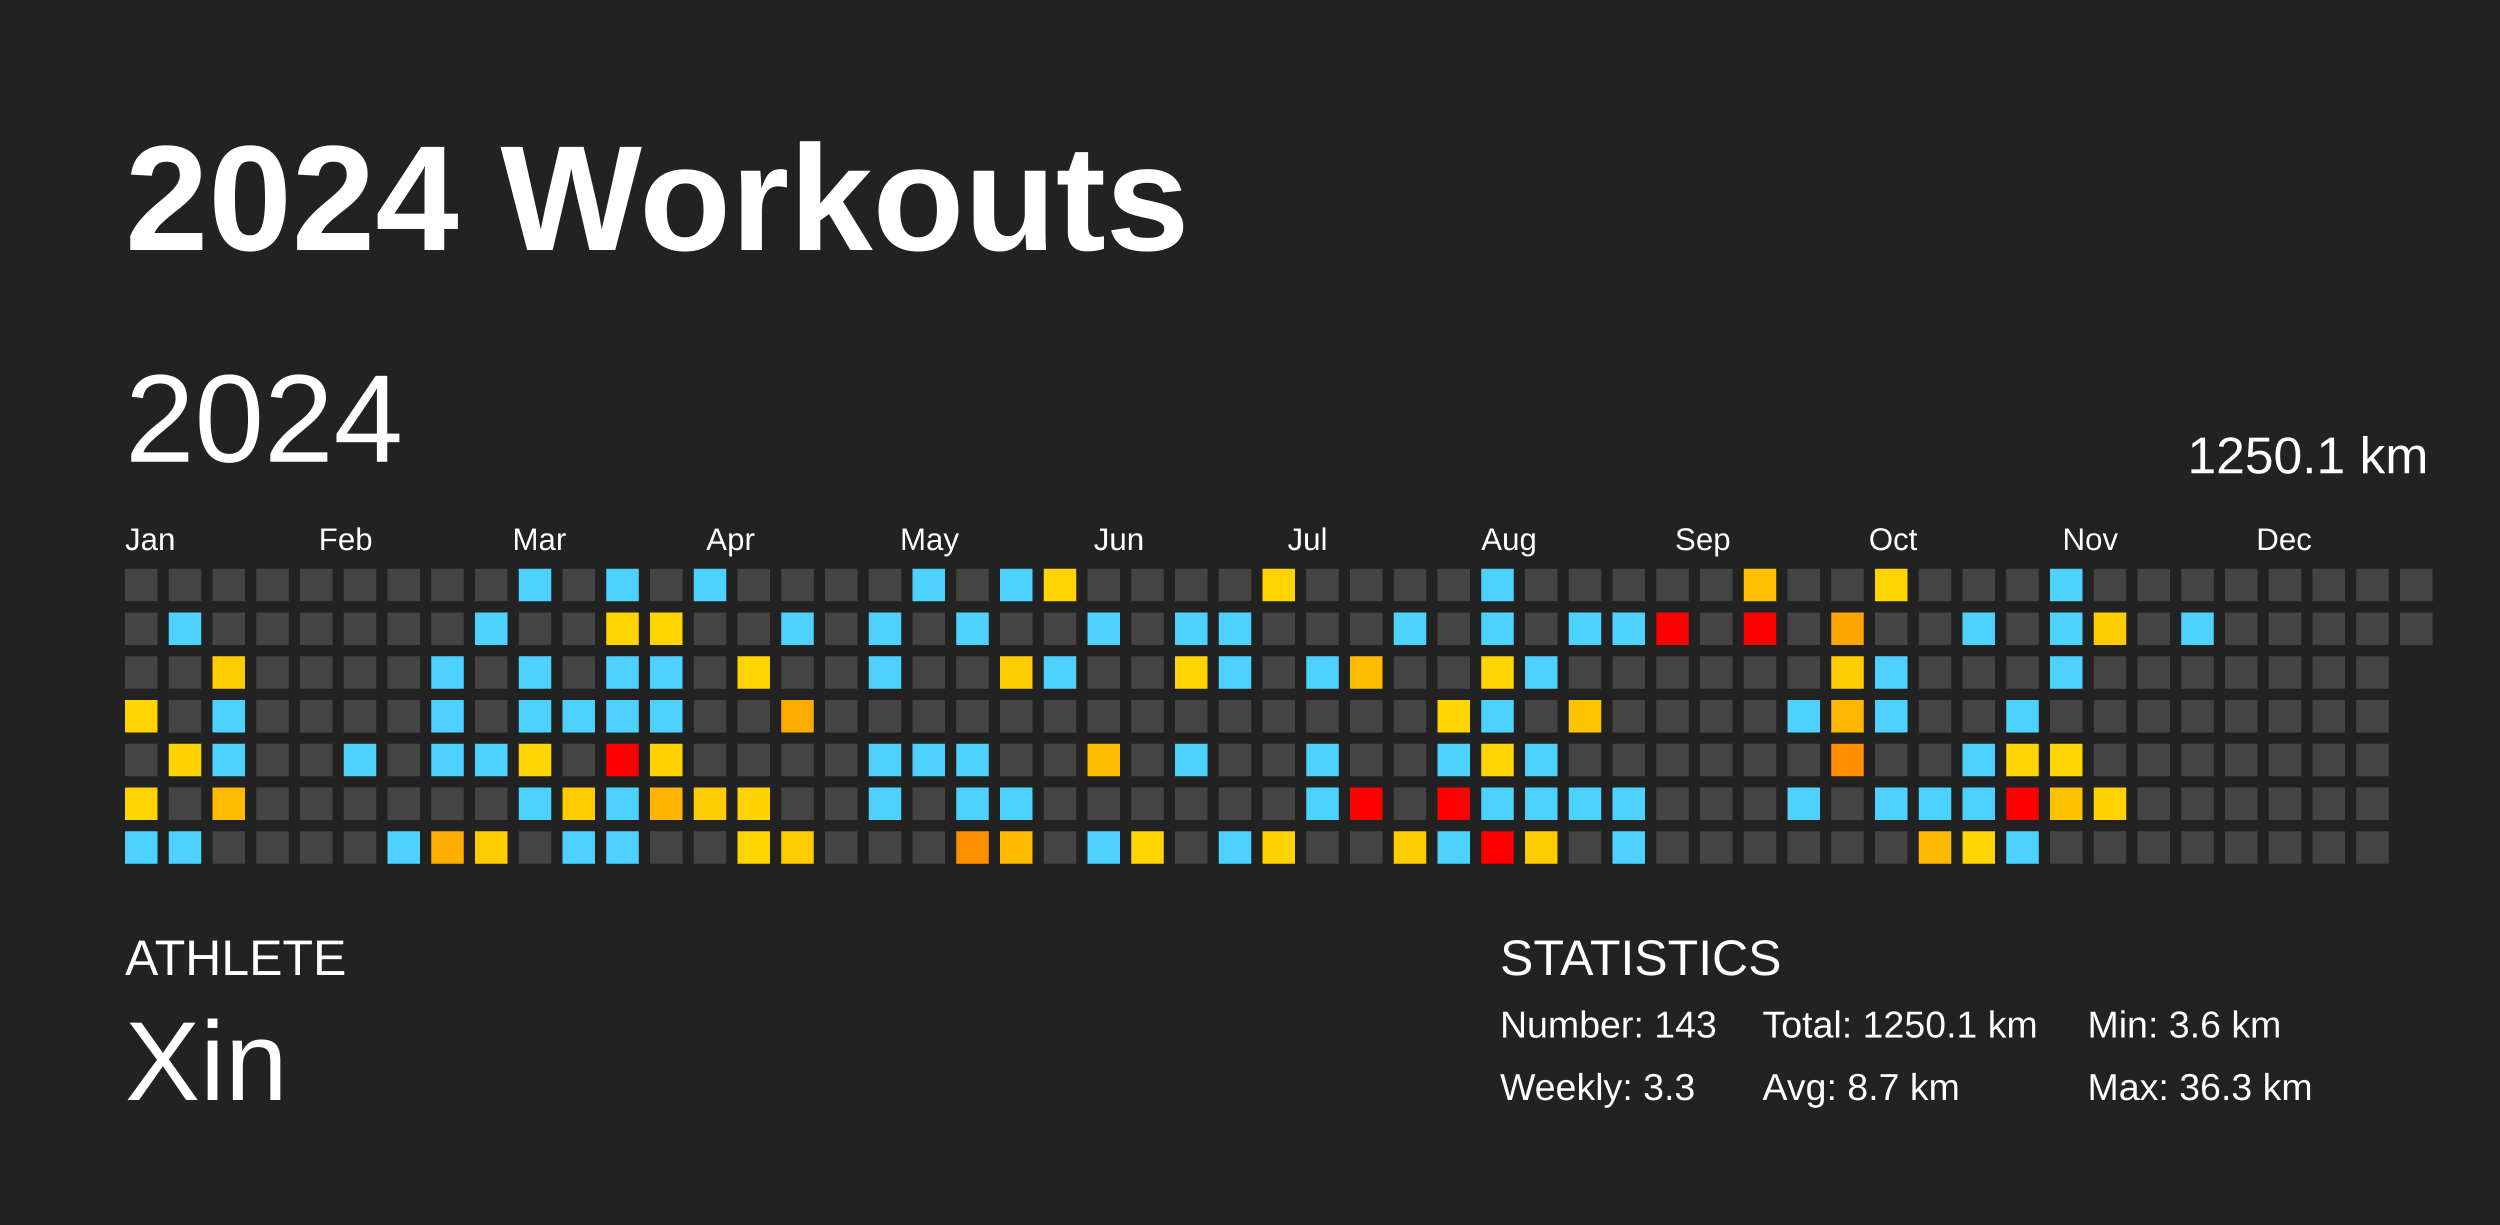
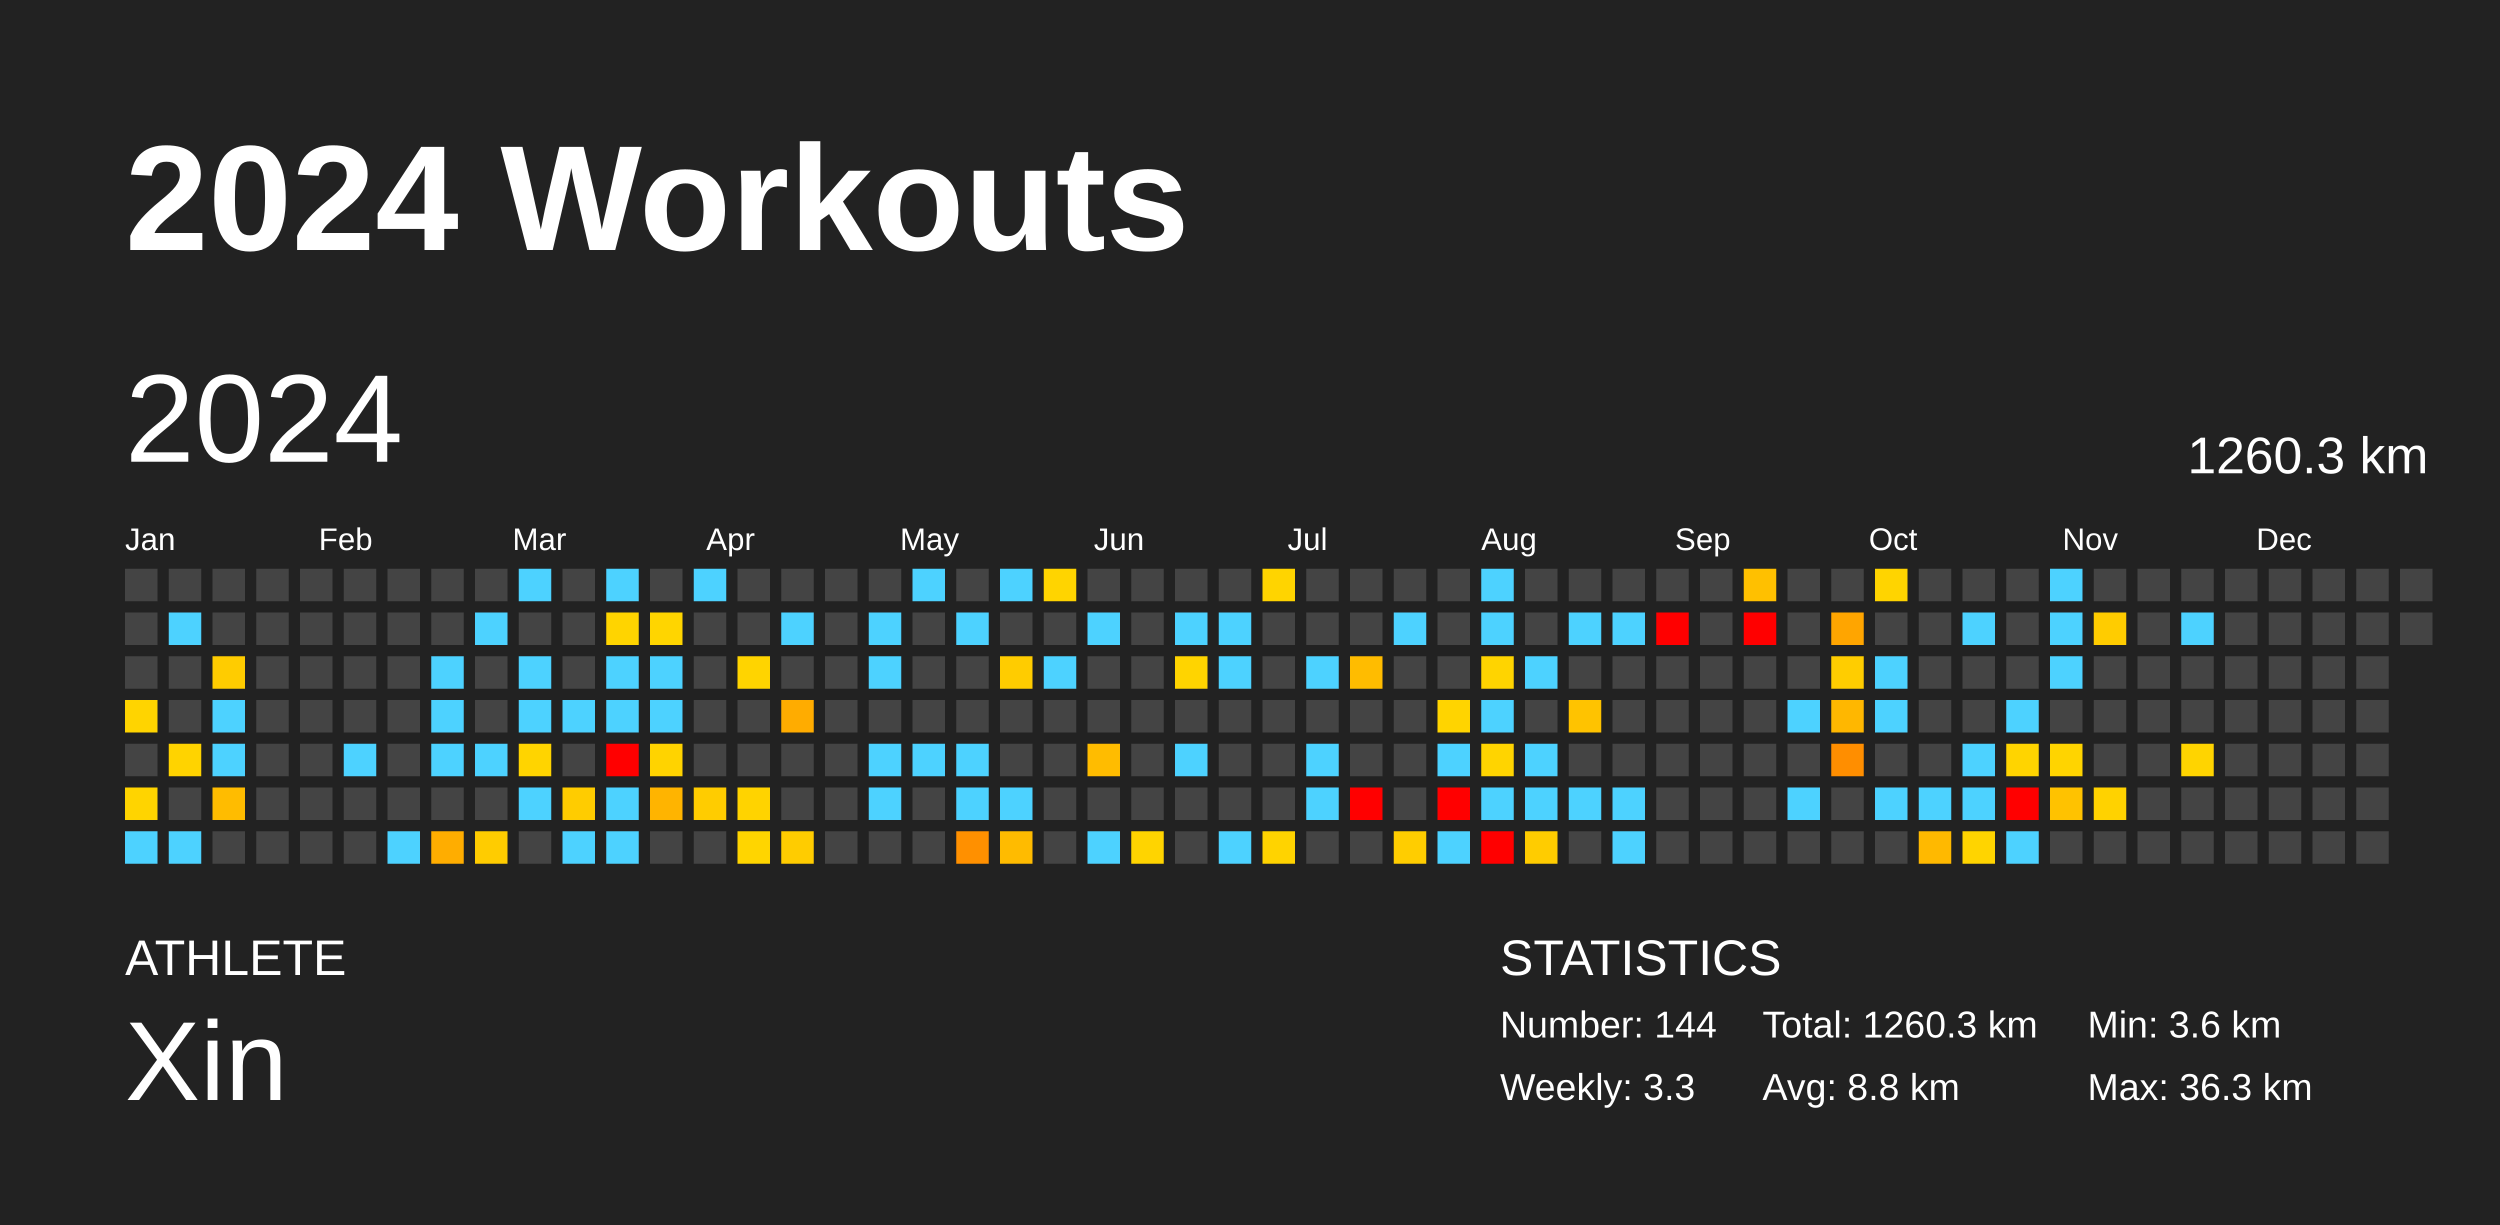
<svg xmlns="http://www.w3.org/2000/svg" baseProfile="full" height="98mm" version="1.1" viewBox="0,0,200,98" width="200mm">
  <defs />
  <rect fill="#222222" height="98" width="200" x="0" y="0" />
  <text fill="#FFFFFF" style="font-size:12px; font-family:Arial; font-weight:bold;" x="10" y="20">2024 Workouts</text>
  <text fill="#FFFFFF" style="font-size:4px; font-family:Arial" x="10" y="78">ATHLETE</text>
  <text fill="#FFFFFF" style="font-size:9px; font-family:Arial" x="10" y="88">Xin</text>
  <text fill="#FFFFFF" style="font-size:4px; font-family:Arial" x="120" y="78">STATISTICS</text>
-   <text fill="#FFFFFF" style="font-size:3px; font-family:Arial" x="120" y="83">Number: 143</text>
+   <text fill="#FFFFFF" style="font-size:3px; font-family:Arial" x="120" y="83">Number: 144</text>
  <text fill="#FFFFFF" style="font-size:3px; font-family:Arial" x="120" y="88">Weekly: 3.3</text>
-   <text fill="#FFFFFF" style="font-size:3px; font-family:Arial" x="141" y="83">Total: 1250.1 km</text>
-   <text fill="#FFFFFF" style="font-size:3px; font-family:Arial" x="141" y="88">Avg: 8.7 km</text>
+   <text fill="#FFFFFF" style="font-size:3px; font-family:Arial" x="141" y="83">Total: 1260.3 km</text>
+   <text fill="#FFFFFF" style="font-size:3px; font-family:Arial" x="141" y="88">Avg: 8.8 km</text>
  <text fill="#FFFFFF" style="font-size:3px; font-family:Arial" x="167" y="83">Min: 3.6 km</text>
  <text fill="#FFFFFF" style="font-size:3px; font-family:Arial" x="167" y="88">Max: 36.3 km</text>
  <text dominant-baseline="hanging" fill="#FFFFFF" style="font-size:10.0px; font-family:Arial;" x="10" y="30">2024</text>
-   <text dominant-baseline="hanging" fill="#FFFFFF" style="font-size:4.125px; font-family:Arial;" x="175" y="35">1250.1 km</text>
+   <text dominant-baseline="hanging" fill="#FFFFFF" style="font-size:4.125px; font-family:Arial;" x="175" y="35">1260.3 km</text>
  <text fill="#FFFFFF" style="font-size:2.5px; font-family:Arial" x="10.0" y="44">Jan</text>
  <text fill="#FFFFFF" style="font-size:2.5px; font-family:Arial" x="25.5" y="44">Feb</text>
  <text fill="#FFFFFF" style="font-size:2.5px; font-family:Arial" x="41.0" y="44">Mar</text>
  <text fill="#FFFFFF" style="font-size:2.5px; font-family:Arial" x="56.5" y="44">Apr</text>
  <text fill="#FFFFFF" style="font-size:2.5px; font-family:Arial" x="72.0" y="44">May</text>
  <text fill="#FFFFFF" style="font-size:2.5px; font-family:Arial" x="87.5" y="44">Jun</text>
  <text fill="#FFFFFF" style="font-size:2.5px; font-family:Arial" x="103.0" y="44">Jul</text>
  <text fill="#FFFFFF" style="font-size:2.5px; font-family:Arial" x="118.5" y="44">Aug</text>
  <text fill="#FFFFFF" style="font-size:2.5px; font-family:Arial" x="134.0" y="44">Sep</text>
  <text fill="#FFFFFF" style="font-size:2.5px; font-family:Arial" x="149.5" y="44">Oct</text>
  <text fill="#FFFFFF" style="font-size:2.5px; font-family:Arial" x="165.0" y="44">Nov</text>
  <text fill="#FFFFFF" style="font-size:2.5px; font-family:Arial" x="180.5" y="44">Dec</text>
  <rect fill="#444444" height="2.6" width="2.6" x="10.0" y="45.5" />
  <rect fill="#444444" height="2.6" width="2.6" x="10.0" y="49.0" />
  <rect fill="#444444" height="2.6" width="2.6" x="10.0" y="52.5" />
  <rect fill="#ffd400" height="2.6" width="2.6" x="10.0" y="56.0" />
  <rect fill="#444444" height="2.6" width="2.6" x="10.0" y="59.5" />
  <rect fill="#ffd400" height="2.6" width="2.6" x="10.0" y="63.0" />
  <rect fill="#4dd2ff" height="2.6" width="2.6" x="10.0" y="66.5" />
  <rect fill="#444444" height="2.6" width="2.6" x="13.5" y="45.5" />
  <rect fill="#4dd2ff" height="2.6" width="2.6" x="13.5" y="49.0" />
  <rect fill="#444444" height="2.6" width="2.6" x="13.5" y="52.5" />
  <rect fill="#444444" height="2.6" width="2.6" x="13.5" y="56.0" />
  <rect fill="#ffd300" height="2.6" width="2.6" x="13.5" y="59.5" />
  <rect fill="#444444" height="2.6" width="2.6" x="13.5" y="63.0" />
  <rect fill="#4dd2ff" height="2.6" width="2.6" x="13.5" y="66.5" />
  <rect fill="#444444" height="2.6" width="2.6" x="17.0" y="45.5" />
  <rect fill="#444444" height="2.6" width="2.6" x="17.0" y="49.0" />
  <rect fill="#ffcc00" height="2.6" width="2.6" x="17.0" y="52.5" />
  <rect fill="#4dd2ff" height="2.6" width="2.6" x="17.0" y="56.0" />
  <rect fill="#4dd2ff" height="2.6" width="2.6" x="17.0" y="59.5" />
  <rect fill="#ffbc00" height="2.6" width="2.6" x="17.0" y="63.0" />
  <rect fill="#444444" height="2.6" width="2.6" x="17.0" y="66.5" />
  <rect fill="#444444" height="2.6" width="2.6" x="20.5" y="45.5" />
  <rect fill="#444444" height="2.6" width="2.6" x="20.5" y="49.0" />
  <rect fill="#444444" height="2.6" width="2.6" x="20.5" y="52.5" />
  <rect fill="#444444" height="2.6" width="2.6" x="20.5" y="56.0" />
  <rect fill="#444444" height="2.6" width="2.6" x="20.5" y="59.5" />
  <rect fill="#444444" height="2.6" width="2.6" x="20.5" y="63.0" />
  <rect fill="#444444" height="2.6" width="2.6" x="20.5" y="66.5" />
  <rect fill="#444444" height="2.6" width="2.6" x="24.0" y="45.5" />
  <rect fill="#444444" height="2.6" width="2.6" x="24.0" y="49.0" />
  <rect fill="#444444" height="2.6" width="2.6" x="24.0" y="52.5" />
  <rect fill="#444444" height="2.6" width="2.6" x="24.0" y="56.0" />
  <rect fill="#444444" height="2.6" width="2.6" x="24.0" y="59.5" />
  <rect fill="#444444" height="2.6" width="2.6" x="24.0" y="63.0" />
  <rect fill="#444444" height="2.6" width="2.6" x="24.0" y="66.5" />
  <rect fill="#444444" height="2.6" width="2.6" x="27.5" y="45.5" />
  <rect fill="#444444" height="2.6" width="2.6" x="27.5" y="49.0" />
  <rect fill="#444444" height="2.6" width="2.6" x="27.5" y="52.5" />
  <rect fill="#444444" height="2.6" width="2.6" x="27.5" y="56.0" />
  <rect fill="#4dd2ff" height="2.6" width="2.6" x="27.5" y="59.5" />
  <rect fill="#444444" height="2.6" width="2.6" x="27.5" y="63.0" />
  <rect fill="#444444" height="2.6" width="2.6" x="27.5" y="66.5" />
  <rect fill="#444444" height="2.6" width="2.6" x="31.0" y="45.5" />
  <rect fill="#444444" height="2.6" width="2.6" x="31.0" y="49.0" />
  <rect fill="#444444" height="2.6" width="2.6" x="31.0" y="52.5" />
  <rect fill="#444444" height="2.6" width="2.6" x="31.0" y="56.0" />
  <rect fill="#444444" height="2.6" width="2.6" x="31.0" y="59.5" />
  <rect fill="#444444" height="2.6" width="2.6" x="31.0" y="63.0" />
  <rect fill="#4dd2ff" height="2.6" width="2.6" x="31.0" y="66.5" />
  <rect fill="#444444" height="2.6" width="2.6" x="34.5" y="45.5" />
  <rect fill="#444444" height="2.6" width="2.6" x="34.5" y="49.0" />
  <rect fill="#4dd2ff" height="2.6" width="2.6" x="34.5" y="52.5" />
  <rect fill="#4dd2ff" height="2.6" width="2.6" x="34.5" y="56.0" />
  <rect fill="#4dd2ff" height="2.6" width="2.6" x="34.5" y="59.5" />
  <rect fill="#444444" height="2.6" width="2.6" x="34.5" y="63.0" />
  <rect fill="#ffad00" height="2.6" width="2.6" x="34.5" y="66.5" />
  <rect fill="#444444" height="2.6" width="2.6" x="38.0" y="45.5" />
  <rect fill="#4dd2ff" height="2.6" width="2.6" x="38.0" y="49.0" />
  <rect fill="#444444" height="2.6" width="2.6" x="38.0" y="52.5" />
  <rect fill="#444444" height="2.6" width="2.6" x="38.0" y="56.0" />
  <rect fill="#4dd2ff" height="2.6" width="2.6" x="38.0" y="59.5" />
  <rect fill="#444444" height="2.6" width="2.6" x="38.0" y="63.0" />
  <rect fill="#ffcc00" height="2.6" width="2.6" x="38.0" y="66.5" />
  <rect fill="#4dd2ff" height="2.6" width="2.6" x="41.5" y="45.5" />
  <rect fill="#444444" height="2.6" width="2.6" x="41.5" y="49.0" />
  <rect fill="#4dd2ff" height="2.6" width="2.6" x="41.5" y="52.5" />
  <rect fill="#4dd2ff" height="2.6" width="2.6" x="41.5" y="56.0" />
  <rect fill="#ffd400" height="2.6" width="2.6" x="41.5" y="59.5" />
  <rect fill="#4dd2ff" height="2.6" width="2.6" x="41.5" y="63.0" />
  <rect fill="#444444" height="2.6" width="2.6" x="41.5" y="66.5" />
  <rect fill="#444444" height="2.6" width="2.6" x="45.0" y="45.5" />
  <rect fill="#444444" height="2.6" width="2.6" x="45.0" y="49.0" />
  <rect fill="#444444" height="2.6" width="2.6" x="45.0" y="52.5" />
  <rect fill="#4dd2ff" height="2.6" width="2.6" x="45.0" y="56.0" />
  <rect fill="#444444" height="2.6" width="2.6" x="45.0" y="59.5" />
  <rect fill="#ffcc00" height="2.6" width="2.6" x="45.0" y="63.0" />
  <rect fill="#4dd2ff" height="2.6" width="2.6" x="45.0" y="66.5" />
  <rect fill="#4dd2ff" height="2.6" width="2.6" x="48.5" y="45.5" />
  <rect fill="#ffd400" height="2.6" width="2.6" x="48.5" y="49.0" />
  <rect fill="#4dd2ff" height="2.6" width="2.6" x="48.5" y="52.5" />
  <rect fill="#4dd2ff" height="2.6" width="2.6" x="48.5" y="56.0" />
  <rect fill="red" height="2.6" width="2.6" x="48.5" y="59.5" />
  <rect fill="#4dd2ff" height="2.6" width="2.6" x="48.5" y="63.0" />
  <rect fill="#4dd2ff" height="2.6" width="2.6" x="48.5" y="66.5" />
  <rect fill="#444444" height="2.6" width="2.6" x="52.0" y="45.5" />
  <rect fill="#ffd500" height="2.6" width="2.6" x="52.0" y="49.0" />
  <rect fill="#4dd2ff" height="2.6" width="2.6" x="52.0" y="52.5" />
  <rect fill="#4dd2ff" height="2.6" width="2.6" x="52.0" y="56.0" />
  <rect fill="#ffd300" height="2.6" width="2.6" x="52.0" y="59.5" />
  <rect fill="#ffb400" height="2.6" width="2.6" x="52.0" y="63.0" />
  <rect fill="#444444" height="2.6" width="2.6" x="52.0" y="66.5" />
  <rect fill="#4dd2ff" height="2.6" width="2.6" x="55.5" y="45.5" />
  <rect fill="#444444" height="2.6" width="2.6" x="55.5" y="49.0" />
  <rect fill="#444444" height="2.6" width="2.6" x="55.5" y="52.5" />
  <rect fill="#444444" height="2.6" width="2.6" x="55.5" y="56.0" />
  <rect fill="#444444" height="2.6" width="2.6" x="55.5" y="59.5" />
  <rect fill="#ffcc00" height="2.6" width="2.6" x="55.5" y="63.0" />
  <rect fill="#444444" height="2.6" width="2.6" x="55.5" y="66.5" />
  <rect fill="#444444" height="2.6" width="2.6" x="59.0" y="45.5" />
  <rect fill="#444444" height="2.6" width="2.6" x="59.0" y="49.0" />
  <rect fill="#ffd400" height="2.6" width="2.6" x="59.0" y="52.5" />
  <rect fill="#444444" height="2.6" width="2.6" x="59.0" y="56.0" />
  <rect fill="#444444" height="2.6" width="2.6" x="59.0" y="59.5" />
  <rect fill="#ffd300" height="2.6" width="2.6" x="59.0" y="63.0" />
  <rect fill="#ffd500" height="2.6" width="2.6" x="59.0" y="66.5" />
  <rect fill="#444444" height="2.6" width="2.6" x="62.5" y="45.5" />
  <rect fill="#4dd2ff" height="2.6" width="2.6" x="62.5" y="49.0" />
  <rect fill="#444444" height="2.6" width="2.6" x="62.5" y="52.5" />
  <rect fill="#ffac00" height="2.6" width="2.6" x="62.5" y="56.0" />
  <rect fill="#444444" height="2.6" width="2.6" x="62.5" y="59.5" />
  <rect fill="#444444" height="2.6" width="2.6" x="62.5" y="63.0" />
  <rect fill="#ffcc00" height="2.6" width="2.6" x="62.5" y="66.5" />
  <rect fill="#444444" height="2.6" width="2.6" x="66.0" y="45.5" />
  <rect fill="#444444" height="2.6" width="2.6" x="66.0" y="49.0" />
  <rect fill="#444444" height="2.6" width="2.6" x="66.0" y="52.5" />
  <rect fill="#444444" height="2.6" width="2.6" x="66.0" y="56.0" />
  <rect fill="#444444" height="2.6" width="2.6" x="66.0" y="59.5" />
  <rect fill="#444444" height="2.6" width="2.6" x="66.0" y="63.0" />
  <rect fill="#444444" height="2.6" width="2.6" x="66.0" y="66.5" />
  <rect fill="#444444" height="2.6" width="2.6" x="69.5" y="45.5" />
  <rect fill="#4dd2ff" height="2.6" width="2.6" x="69.5" y="49.0" />
  <rect fill="#4dd2ff" height="2.6" width="2.6" x="69.5" y="52.5" />
  <rect fill="#444444" height="2.6" width="2.6" x="69.5" y="56.0" />
  <rect fill="#4dd2ff" height="2.6" width="2.6" x="69.5" y="59.5" />
  <rect fill="#4dd2ff" height="2.6" width="2.6" x="69.5" y="63.0" />
  <rect fill="#444444" height="2.6" width="2.6" x="69.5" y="66.5" />
  <rect fill="#4dd2ff" height="2.6" width="2.6" x="73.0" y="45.5" />
  <rect fill="#444444" height="2.6" width="2.6" x="73.0" y="49.0" />
  <rect fill="#444444" height="2.6" width="2.6" x="73.0" y="52.5" />
  <rect fill="#444444" height="2.6" width="2.6" x="73.0" y="56.0" />
  <rect fill="#4dd2ff" height="2.6" width="2.6" x="73.0" y="59.5" />
  <rect fill="#444444" height="2.6" width="2.6" x="73.0" y="63.0" />
  <rect fill="#444444" height="2.6" width="2.6" x="73.0" y="66.5" />
  <rect fill="#444444" height="2.6" width="2.6" x="76.5" y="45.5" />
  <rect fill="#4dd2ff" height="2.6" width="2.6" x="76.5" y="49.0" />
  <rect fill="#444444" height="2.6" width="2.6" x="76.5" y="52.5" />
  <rect fill="#444444" height="2.6" width="2.6" x="76.5" y="56.0" />
  <rect fill="#4dd2ff" height="2.6" width="2.6" x="76.5" y="59.5" />
  <rect fill="#4dd2ff" height="2.6" width="2.6" x="76.5" y="63.0" />
  <rect fill="#ff9000" height="2.6" width="2.6" x="76.5" y="66.5" />
  <rect fill="#4dd2ff" height="2.6" width="2.6" x="80.0" y="45.5" />
  <rect fill="#444444" height="2.6" width="2.6" x="80.0" y="49.0" />
  <rect fill="#ffcc00" height="2.6" width="2.6" x="80.0" y="52.5" />
  <rect fill="#444444" height="2.6" width="2.6" x="80.0" y="56.0" />
  <rect fill="#444444" height="2.6" width="2.6" x="80.0" y="59.5" />
  <rect fill="#4dd2ff" height="2.6" width="2.6" x="80.0" y="63.0" />
  <rect fill="#ffbb00" height="2.6" width="2.6" x="80.0" y="66.5" />
  <rect fill="#ffd400" height="2.6" width="2.6" x="83.5" y="45.5" />
  <rect fill="#444444" height="2.6" width="2.6" x="83.5" y="49.0" />
  <rect fill="#4dd2ff" height="2.6" width="2.6" x="83.5" y="52.5" />
  <rect fill="#444444" height="2.6" width="2.6" x="83.5" y="56.0" />
  <rect fill="#444444" height="2.6" width="2.6" x="83.5" y="59.5" />
  <rect fill="#444444" height="2.6" width="2.6" x="83.5" y="63.0" />
  <rect fill="#444444" height="2.6" width="2.6" x="83.5" y="66.5" />
  <rect fill="#444444" height="2.6" width="2.6" x="87.0" y="45.5" />
  <rect fill="#4dd2ff" height="2.6" width="2.6" x="87.0" y="49.0" />
  <rect fill="#444444" height="2.6" width="2.6" x="87.0" y="52.5" />
  <rect fill="#444444" height="2.6" width="2.6" x="87.0" y="56.0" />
  <rect fill="#ffbc00" height="2.6" width="2.6" x="87.0" y="59.5" />
  <rect fill="#444444" height="2.6" width="2.6" x="87.0" y="63.0" />
  <rect fill="#4dd2ff" height="2.6" width="2.6" x="87.0" y="66.5" />
  <rect fill="#444444" height="2.6" width="2.6" x="90.5" y="45.5" />
  <rect fill="#444444" height="2.6" width="2.6" x="90.5" y="49.0" />
  <rect fill="#444444" height="2.6" width="2.6" x="90.5" y="52.5" />
  <rect fill="#444444" height="2.6" width="2.6" x="90.5" y="56.0" />
  <rect fill="#444444" height="2.6" width="2.6" x="90.5" y="59.5" />
  <rect fill="#444444" height="2.6" width="2.6" x="90.5" y="63.0" />
  <rect fill="#ffd400" height="2.6" width="2.6" x="90.5" y="66.5" />
  <rect fill="#444444" height="2.6" width="2.6" x="94.0" y="45.5" />
  <rect fill="#4dd2ff" height="2.6" width="2.6" x="94.0" y="49.0" />
  <rect fill="#ffd400" height="2.6" width="2.6" x="94.0" y="52.5" />
  <rect fill="#444444" height="2.6" width="2.6" x="94.0" y="56.0" />
  <rect fill="#4dd2ff" height="2.6" width="2.6" x="94.0" y="59.5" />
  <rect fill="#444444" height="2.6" width="2.6" x="94.0" y="63.0" />
  <rect fill="#444444" height="2.6" width="2.6" x="94.0" y="66.5" />
  <rect fill="#444444" height="2.6" width="2.6" x="97.5" y="45.5" />
  <rect fill="#4dd2ff" height="2.6" width="2.6" x="97.5" y="49.0" />
  <rect fill="#4dd2ff" height="2.6" width="2.6" x="97.5" y="52.5" />
  <rect fill="#444444" height="2.6" width="2.6" x="97.5" y="56.0" />
  <rect fill="#444444" height="2.6" width="2.6" x="97.5" y="59.5" />
  <rect fill="#444444" height="2.6" width="2.6" x="97.5" y="63.0" />
  <rect fill="#4dd2ff" height="2.6" width="2.6" x="97.5" y="66.5" />
  <rect fill="#ffd400" height="2.6" width="2.6" x="101.0" y="45.5" />
  <rect fill="#444444" height="2.6" width="2.6" x="101.0" y="49.0" />
  <rect fill="#444444" height="2.6" width="2.6" x="101.0" y="52.5" />
  <rect fill="#444444" height="2.6" width="2.6" x="101.0" y="56.0" />
  <rect fill="#444444" height="2.6" width="2.6" x="101.0" y="59.5" />
  <rect fill="#444444" height="2.6" width="2.6" x="101.0" y="63.0" />
  <rect fill="#ffd300" height="2.6" width="2.6" x="101.0" y="66.5" />
  <rect fill="#444444" height="2.6" width="2.6" x="104.5" y="45.5" />
  <rect fill="#444444" height="2.6" width="2.6" x="104.5" y="49.0" />
  <rect fill="#4dd2ff" height="2.6" width="2.6" x="104.5" y="52.5" />
  <rect fill="#444444" height="2.6" width="2.6" x="104.5" y="56.0" />
  <rect fill="#4dd2ff" height="2.6" width="2.6" x="104.5" y="59.5" />
  <rect fill="#4dd2ff" height="2.6" width="2.6" x="104.5" y="63.0" />
  <rect fill="#444444" height="2.6" width="2.6" x="104.5" y="66.5" />
  <rect fill="#444444" height="2.6" width="2.6" x="108.0" y="45.5" />
  <rect fill="#444444" height="2.6" width="2.6" x="108.0" y="49.0" />
  <rect fill="#ffbc00" height="2.6" width="2.6" x="108.0" y="52.5" />
  <rect fill="#444444" height="2.6" width="2.6" x="108.0" y="56.0" />
  <rect fill="#444444" height="2.6" width="2.6" x="108.0" y="59.5" />
  <rect fill="red" height="2.6" width="2.6" x="108.0" y="63.0" />
  <rect fill="#444444" height="2.6" width="2.6" x="108.0" y="66.5" />
  <rect fill="#444444" height="2.6" width="2.6" x="111.5" y="45.5" />
  <rect fill="#4dd2ff" height="2.6" width="2.6" x="111.5" y="49.0" />
  <rect fill="#444444" height="2.6" width="2.6" x="111.5" y="52.5" />
  <rect fill="#444444" height="2.6" width="2.6" x="111.5" y="56.0" />
  <rect fill="#444444" height="2.6" width="2.6" x="111.5" y="59.5" />
  <rect fill="#444444" height="2.6" width="2.6" x="111.5" y="63.0" />
  <rect fill="#ffcd00" height="2.6" width="2.6" x="111.5" y="66.5" />
  <rect fill="#444444" height="2.6" width="2.6" x="115.0" y="45.5" />
  <rect fill="#444444" height="2.6" width="2.6" x="115.0" y="49.0" />
  <rect fill="#444444" height="2.6" width="2.6" x="115.0" y="52.5" />
  <rect fill="#ffd400" height="2.6" width="2.6" x="115.0" y="56.0" />
  <rect fill="#4dd2ff" height="2.6" width="2.6" x="115.0" y="59.5" />
  <rect fill="red" height="2.6" width="2.6" x="115.0" y="63.0" />
  <rect fill="#4dd2ff" height="2.6" width="2.6" x="115.0" y="66.5" />
  <rect fill="#4dd2ff" height="2.6" width="2.6" x="118.5" y="45.5" />
  <rect fill="#4dd2ff" height="2.6" width="2.6" x="118.5" y="49.0" />
  <rect fill="#ffd400" height="2.6" width="2.6" x="118.5" y="52.5" />
  <rect fill="#4dd2ff" height="2.6" width="2.6" x="118.5" y="56.0" />
  <rect fill="#ffd400" height="2.6" width="2.6" x="118.5" y="59.5" />
  <rect fill="#4dd2ff" height="2.6" width="2.6" x="118.5" y="63.0" />
  <rect fill="red" height="2.6" width="2.6" x="118.5" y="66.5" />
  <rect fill="#444444" height="2.6" width="2.6" x="122.0" y="45.5" />
  <rect fill="#444444" height="2.6" width="2.6" x="122.0" y="49.0" />
  <rect fill="#4dd2ff" height="2.6" width="2.6" x="122.0" y="52.5" />
  <rect fill="#444444" height="2.6" width="2.6" x="122.0" y="56.0" />
  <rect fill="#4dd2ff" height="2.6" width="2.6" x="122.0" y="59.5" />
  <rect fill="#4dd2ff" height="2.6" width="2.6" x="122.0" y="63.0" />
  <rect fill="#ffcc00" height="2.6" width="2.6" x="122.0" y="66.5" />
  <rect fill="#444444" height="2.6" width="2.6" x="125.5" y="45.5" />
  <rect fill="#4dd2ff" height="2.6" width="2.6" x="125.5" y="49.0" />
  <rect fill="#444444" height="2.6" width="2.6" x="125.5" y="52.5" />
  <rect fill="#ffc300" height="2.6" width="2.6" x="125.5" y="56.0" />
  <rect fill="#444444" height="2.6" width="2.6" x="125.5" y="59.5" />
  <rect fill="#4dd2ff" height="2.6" width="2.6" x="125.5" y="63.0" />
  <rect fill="#444444" height="2.6" width="2.6" x="125.5" y="66.5" />
  <rect fill="#444444" height="2.6" width="2.6" x="129.0" y="45.5" />
  <rect fill="#4dd2ff" height="2.6" width="2.6" x="129.0" y="49.0" />
  <rect fill="#444444" height="2.6" width="2.6" x="129.0" y="52.5" />
  <rect fill="#444444" height="2.6" width="2.6" x="129.0" y="56.0" />
  <rect fill="#444444" height="2.6" width="2.6" x="129.0" y="59.5" />
  <rect fill="#4dd2ff" height="2.6" width="2.6" x="129.0" y="63.0" />
  <rect fill="#4dd2ff" height="2.6" width="2.6" x="129.0" y="66.5" />
  <rect fill="#444444" height="2.6" width="2.6" x="132.5" y="45.5" />
  <rect fill="red" height="2.6" width="2.6" x="132.5" y="49.0" />
  <rect fill="#444444" height="2.6" width="2.6" x="132.5" y="52.5" />
  <rect fill="#444444" height="2.6" width="2.6" x="132.5" y="56.0" />
  <rect fill="#444444" height="2.6" width="2.6" x="132.5" y="59.5" />
  <rect fill="#444444" height="2.6" width="2.6" x="132.5" y="63.0" />
  <rect fill="#444444" height="2.6" width="2.6" x="132.5" y="66.5" />
  <rect fill="#444444" height="2.6" width="2.6" x="136.0" y="45.5" />
  <rect fill="#444444" height="2.6" width="2.6" x="136.0" y="49.0" />
  <rect fill="#444444" height="2.6" width="2.6" x="136.0" y="52.5" />
  <rect fill="#444444" height="2.6" width="2.6" x="136.0" y="56.0" />
  <rect fill="#444444" height="2.6" width="2.6" x="136.0" y="59.5" />
  <rect fill="#444444" height="2.6" width="2.6" x="136.0" y="63.0" />
  <rect fill="#444444" height="2.6" width="2.6" x="136.0" y="66.5" />
  <rect fill="#ffc000" height="2.6" width="2.6" x="139.5" y="45.5" />
  <rect fill="red" height="2.6" width="2.6" x="139.5" y="49.0" />
  <rect fill="#444444" height="2.6" width="2.6" x="139.5" y="52.5" />
  <rect fill="#444444" height="2.6" width="2.6" x="139.5" y="56.0" />
  <rect fill="#444444" height="2.6" width="2.6" x="139.5" y="59.5" />
  <rect fill="#444444" height="2.6" width="2.6" x="139.5" y="63.0" />
  <rect fill="#444444" height="2.6" width="2.6" x="139.5" y="66.5" />
  <rect fill="#444444" height="2.6" width="2.6" x="143.0" y="45.5" />
  <rect fill="#444444" height="2.6" width="2.6" x="143.0" y="49.0" />
  <rect fill="#444444" height="2.6" width="2.6" x="143.0" y="52.5" />
  <rect fill="#4dd2ff" height="2.6" width="2.6" x="143.0" y="56.0" />
  <rect fill="#444444" height="2.6" width="2.6" x="143.0" y="59.5" />
  <rect fill="#4dd2ff" height="2.6" width="2.6" x="143.0" y="63.0" />
  <rect fill="#444444" height="2.6" width="2.6" x="143.0" y="66.5" />
  <rect fill="#444444" height="2.6" width="2.6" x="146.5" y="45.5" />
  <rect fill="#ffa500" height="2.6" width="2.6" x="146.5" y="49.0" />
  <rect fill="#ffcd00" height="2.6" width="2.6" x="146.5" y="52.5" />
  <rect fill="#ffb700" height="2.6" width="2.6" x="146.5" y="56.0" />
  <rect fill="#ff8e00" height="2.6" width="2.6" x="146.5" y="59.5" />
  <rect fill="#444444" height="2.6" width="2.6" x="146.5" y="63.0" />
  <rect fill="#444444" height="2.6" width="2.6" x="146.5" y="66.5" />
  <rect fill="#ffd400" height="2.6" width="2.6" x="150.0" y="45.5" />
  <rect fill="#444444" height="2.6" width="2.6" x="150.0" y="49.0" />
  <rect fill="#4dd2ff" height="2.6" width="2.6" x="150.0" y="52.5" />
  <rect fill="#4dd2ff" height="2.6" width="2.6" x="150.0" y="56.0" />
  <rect fill="#444444" height="2.6" width="2.6" x="150.0" y="59.5" />
  <rect fill="#4dd2ff" height="2.6" width="2.6" x="150.0" y="63.0" />
  <rect fill="#444444" height="2.6" width="2.6" x="150.0" y="66.5" />
  <rect fill="#444444" height="2.6" width="2.6" x="153.5" y="45.5" />
  <rect fill="#444444" height="2.6" width="2.6" x="153.5" y="49.0" />
  <rect fill="#444444" height="2.6" width="2.6" x="153.5" y="52.5" />
  <rect fill="#444444" height="2.6" width="2.6" x="153.5" y="56.0" />
  <rect fill="#444444" height="2.6" width="2.6" x="153.5" y="59.5" />
  <rect fill="#4dd2ff" height="2.6" width="2.6" x="153.5" y="63.0" />
  <rect fill="#ffb900" height="2.6" width="2.6" x="153.5" y="66.5" />
  <rect fill="#444444" height="2.6" width="2.6" x="157.0" y="45.5" />
  <rect fill="#4dd2ff" height="2.6" width="2.6" x="157.0" y="49.0" />
  <rect fill="#444444" height="2.6" width="2.6" x="157.0" y="52.5" />
  <rect fill="#444444" height="2.6" width="2.6" x="157.0" y="56.0" />
  <rect fill="#4dd2ff" height="2.6" width="2.6" x="157.0" y="59.5" />
  <rect fill="#4dd2ff" height="2.6" width="2.6" x="157.0" y="63.0" />
  <rect fill="#ffd400" height="2.6" width="2.6" x="157.0" y="66.5" />
  <rect fill="#444444" height="2.6" width="2.6" x="160.5" y="45.5" />
  <rect fill="#444444" height="2.6" width="2.6" x="160.5" y="49.0" />
  <rect fill="#444444" height="2.6" width="2.6" x="160.5" y="52.5" />
  <rect fill="#4dd2ff" height="2.6" width="2.6" x="160.5" y="56.0" />
  <rect fill="#ffd400" height="2.6" width="2.6" x="160.5" y="59.5" />
  <rect fill="red" height="2.6" width="2.6" x="160.5" y="63.0" />
  <rect fill="#4dd2ff" height="2.6" width="2.6" x="160.5" y="66.5" />
  <rect fill="#4dd2ff" height="2.6" width="2.6" x="164.0" y="45.5" />
  <rect fill="#4dd2ff" height="2.6" width="2.6" x="164.0" y="49.0" />
  <rect fill="#4dd2ff" height="2.6" width="2.6" x="164.0" y="52.5" />
  <rect fill="#444444" height="2.6" width="2.6" x="164.0" y="56.0" />
  <rect fill="#ffd400" height="2.6" width="2.6" x="164.0" y="59.5" />
  <rect fill="#ffc200" height="2.6" width="2.6" x="164.0" y="63.0" />
  <rect fill="#444444" height="2.6" width="2.6" x="164.0" y="66.5" />
  <rect fill="#444444" height="2.6" width="2.6" x="167.5" y="45.5" />
  <rect fill="#ffcc00" height="2.6" width="2.6" x="167.5" y="49.0" />
  <rect fill="#444444" height="2.6" width="2.6" x="167.5" y="52.5" />
  <rect fill="#444444" height="2.6" width="2.6" x="167.5" y="56.0" />
  <rect fill="#444444" height="2.6" width="2.6" x="167.5" y="59.5" />
  <rect fill="#ffd200" height="2.6" width="2.6" x="167.5" y="63.0" />
  <rect fill="#444444" height="2.6" width="2.6" x="167.5" y="66.5" />
  <rect fill="#444444" height="2.6" width="2.6" x="171.0" y="45.5" />
  <rect fill="#444444" height="2.6" width="2.6" x="171.0" y="49.0" />
  <rect fill="#444444" height="2.6" width="2.6" x="171.0" y="52.5" />
  <rect fill="#444444" height="2.6" width="2.6" x="171.0" y="56.0" />
  <rect fill="#444444" height="2.6" width="2.6" x="171.0" y="59.5" />
  <rect fill="#444444" height="2.6" width="2.6" x="171.0" y="63.0" />
  <rect fill="#444444" height="2.6" width="2.6" x="171.0" y="66.5" />
  <rect fill="#444444" height="2.6" width="2.6" x="174.5" y="45.5" />
  <rect fill="#4dd2ff" height="2.6" width="2.6" x="174.5" y="49.0" />
  <rect fill="#444444" height="2.6" width="2.6" x="174.5" y="52.5" />
  <rect fill="#444444" height="2.6" width="2.6" x="174.5" y="56.0" />
-   <rect fill="#444444" height="2.6" width="2.6" x="174.5" y="59.5" />
+   <rect fill="#ffd400" height="2.6" width="2.6" x="174.5" y="59.5" />
  <rect fill="#444444" height="2.6" width="2.6" x="174.5" y="63.0" />
  <rect fill="#444444" height="2.6" width="2.6" x="174.5" y="66.5" />
  <rect fill="#444444" height="2.6" width="2.6" x="178.0" y="45.5" />
  <rect fill="#444444" height="2.6" width="2.6" x="178.0" y="49.0" />
  <rect fill="#444444" height="2.6" width="2.6" x="178.0" y="52.5" />
  <rect fill="#444444" height="2.6" width="2.6" x="178.0" y="56.0" />
  <rect fill="#444444" height="2.6" width="2.6" x="178.0" y="59.5" />
  <rect fill="#444444" height="2.6" width="2.6" x="178.0" y="63.0" />
  <rect fill="#444444" height="2.6" width="2.6" x="178.0" y="66.5" />
  <rect fill="#444444" height="2.6" width="2.6" x="181.5" y="45.5" />
  <rect fill="#444444" height="2.6" width="2.6" x="181.5" y="49.0" />
  <rect fill="#444444" height="2.6" width="2.6" x="181.5" y="52.5" />
  <rect fill="#444444" height="2.6" width="2.6" x="181.5" y="56.0" />
  <rect fill="#444444" height="2.6" width="2.6" x="181.5" y="59.5" />
  <rect fill="#444444" height="2.6" width="2.6" x="181.5" y="63.0" />
  <rect fill="#444444" height="2.6" width="2.6" x="181.5" y="66.5" />
  <rect fill="#444444" height="2.6" width="2.6" x="185.0" y="45.5" />
  <rect fill="#444444" height="2.6" width="2.6" x="185.0" y="49.0" />
  <rect fill="#444444" height="2.6" width="2.6" x="185.0" y="52.5" />
  <rect fill="#444444" height="2.6" width="2.6" x="185.0" y="56.0" />
  <rect fill="#444444" height="2.6" width="2.6" x="185.0" y="59.5" />
  <rect fill="#444444" height="2.6" width="2.6" x="185.0" y="63.0" />
  <rect fill="#444444" height="2.6" width="2.6" x="185.0" y="66.5" />
  <rect fill="#444444" height="2.6" width="2.6" x="188.5" y="45.5" />
  <rect fill="#444444" height="2.6" width="2.6" x="188.5" y="49.0" />
  <rect fill="#444444" height="2.6" width="2.6" x="188.5" y="52.5" />
  <rect fill="#444444" height="2.6" width="2.6" x="188.5" y="56.0" />
  <rect fill="#444444" height="2.6" width="2.6" x="188.5" y="59.5" />
  <rect fill="#444444" height="2.6" width="2.6" x="188.5" y="63.0" />
  <rect fill="#444444" height="2.6" width="2.6" x="188.5" y="66.5" />
  <rect fill="#444444" height="2.6" width="2.6" x="192.0" y="45.5" />
  <rect fill="#444444" height="2.6" width="2.6" x="192.0" y="49.0" />
</svg>
